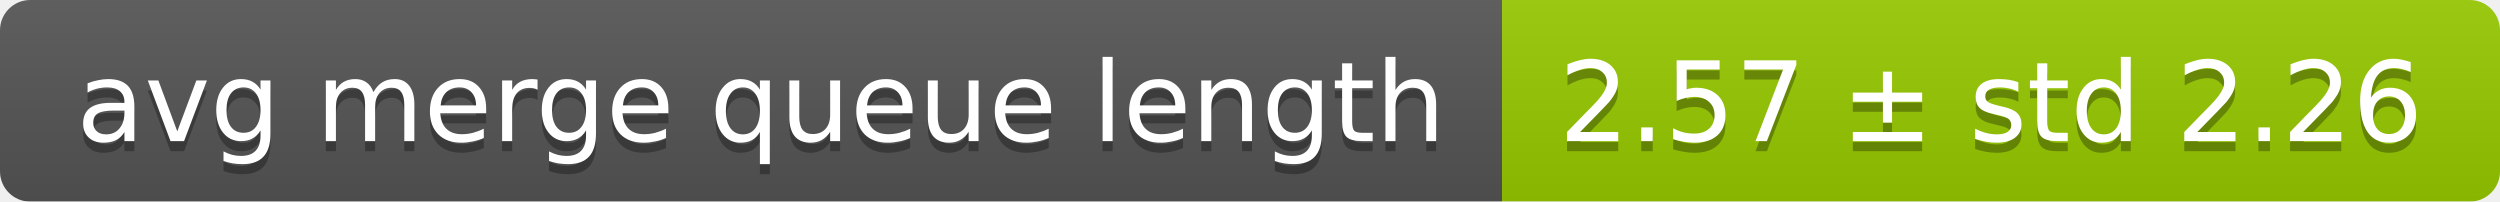
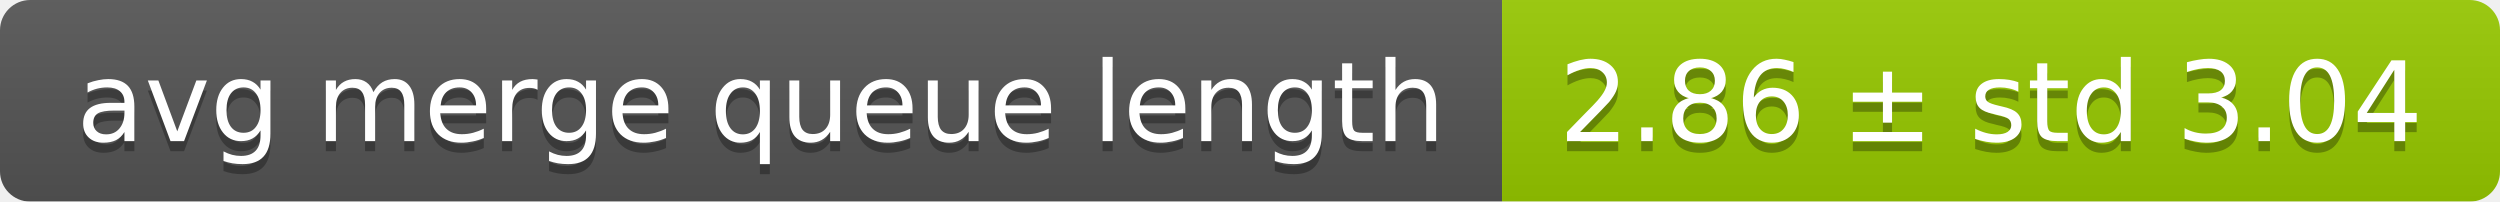
<svg xmlns="http://www.w3.org/2000/svg" width="248" height="20">
  <linearGradient id="smooth" x2="0" y2="100%">
    <stop offset="0" stop-color="#bbb" stop-opacity=".1" />
    <stop offset="1" stop-opacity=".1" />
  </linearGradient>
  <mask id="round">
    <rect width="248" height="20" rx="3" fill="#fff" />
  </mask>
  <g mask="url(#round)">
    <rect width="149" height="20" fill="#555" />
    <rect x="149" width="99" height="20" fill="#97ca00" />
    <rect width="248" height="20" fill="url(#smooth)" />
  </g>
  <g fill="#fff" text-anchor="middle" font-family="DejaVu Sans,Verdana,Geneva,sans-serif" font-size="11">
    <text x="75.5" y="15" fill="#010101" fill-opacity=".3">avg merge queue length</text>
    <text x="75.5" y="14">avg merge queue length</text>
-     <text x="197.5" y="15" fill="#010101" fill-opacity=".3">2.57 ± std 2.26</text>
-     <text x="197.5" y="14">2.57 ± std 2.26</text>
+     <text x="197.5" y="15" fill="#010101" fill-opacity=".3">2.86 ± std 3.04</text>
+     <text x="197.5" y="14">2.86 ± std 3.04</text>
  </g>
</svg>
